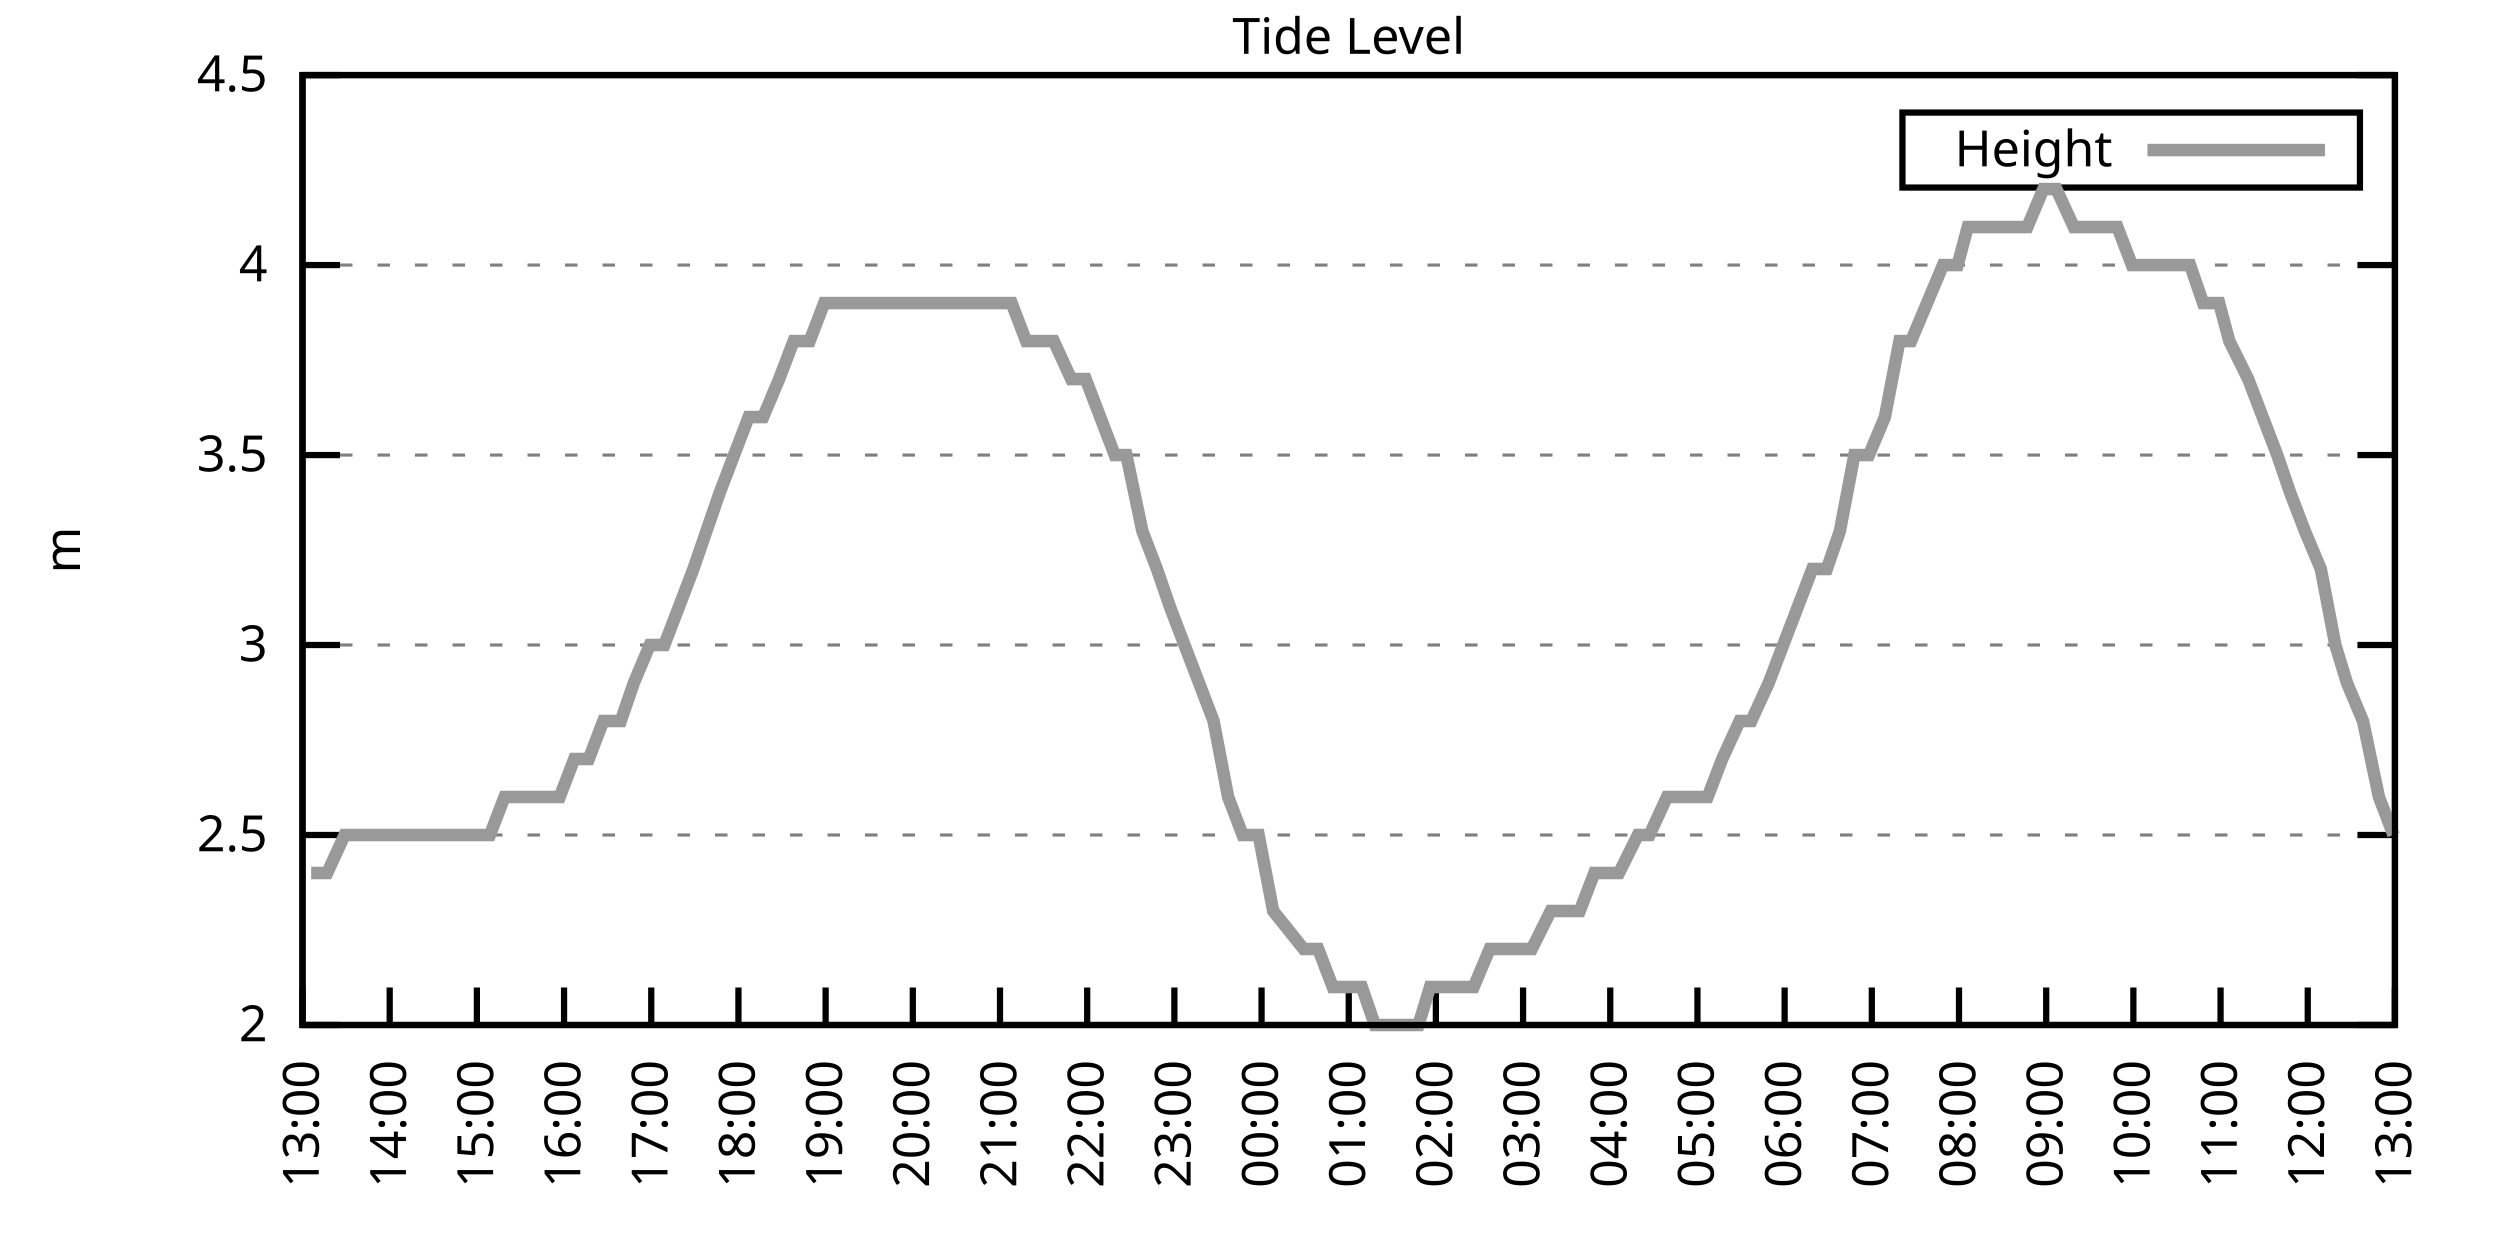
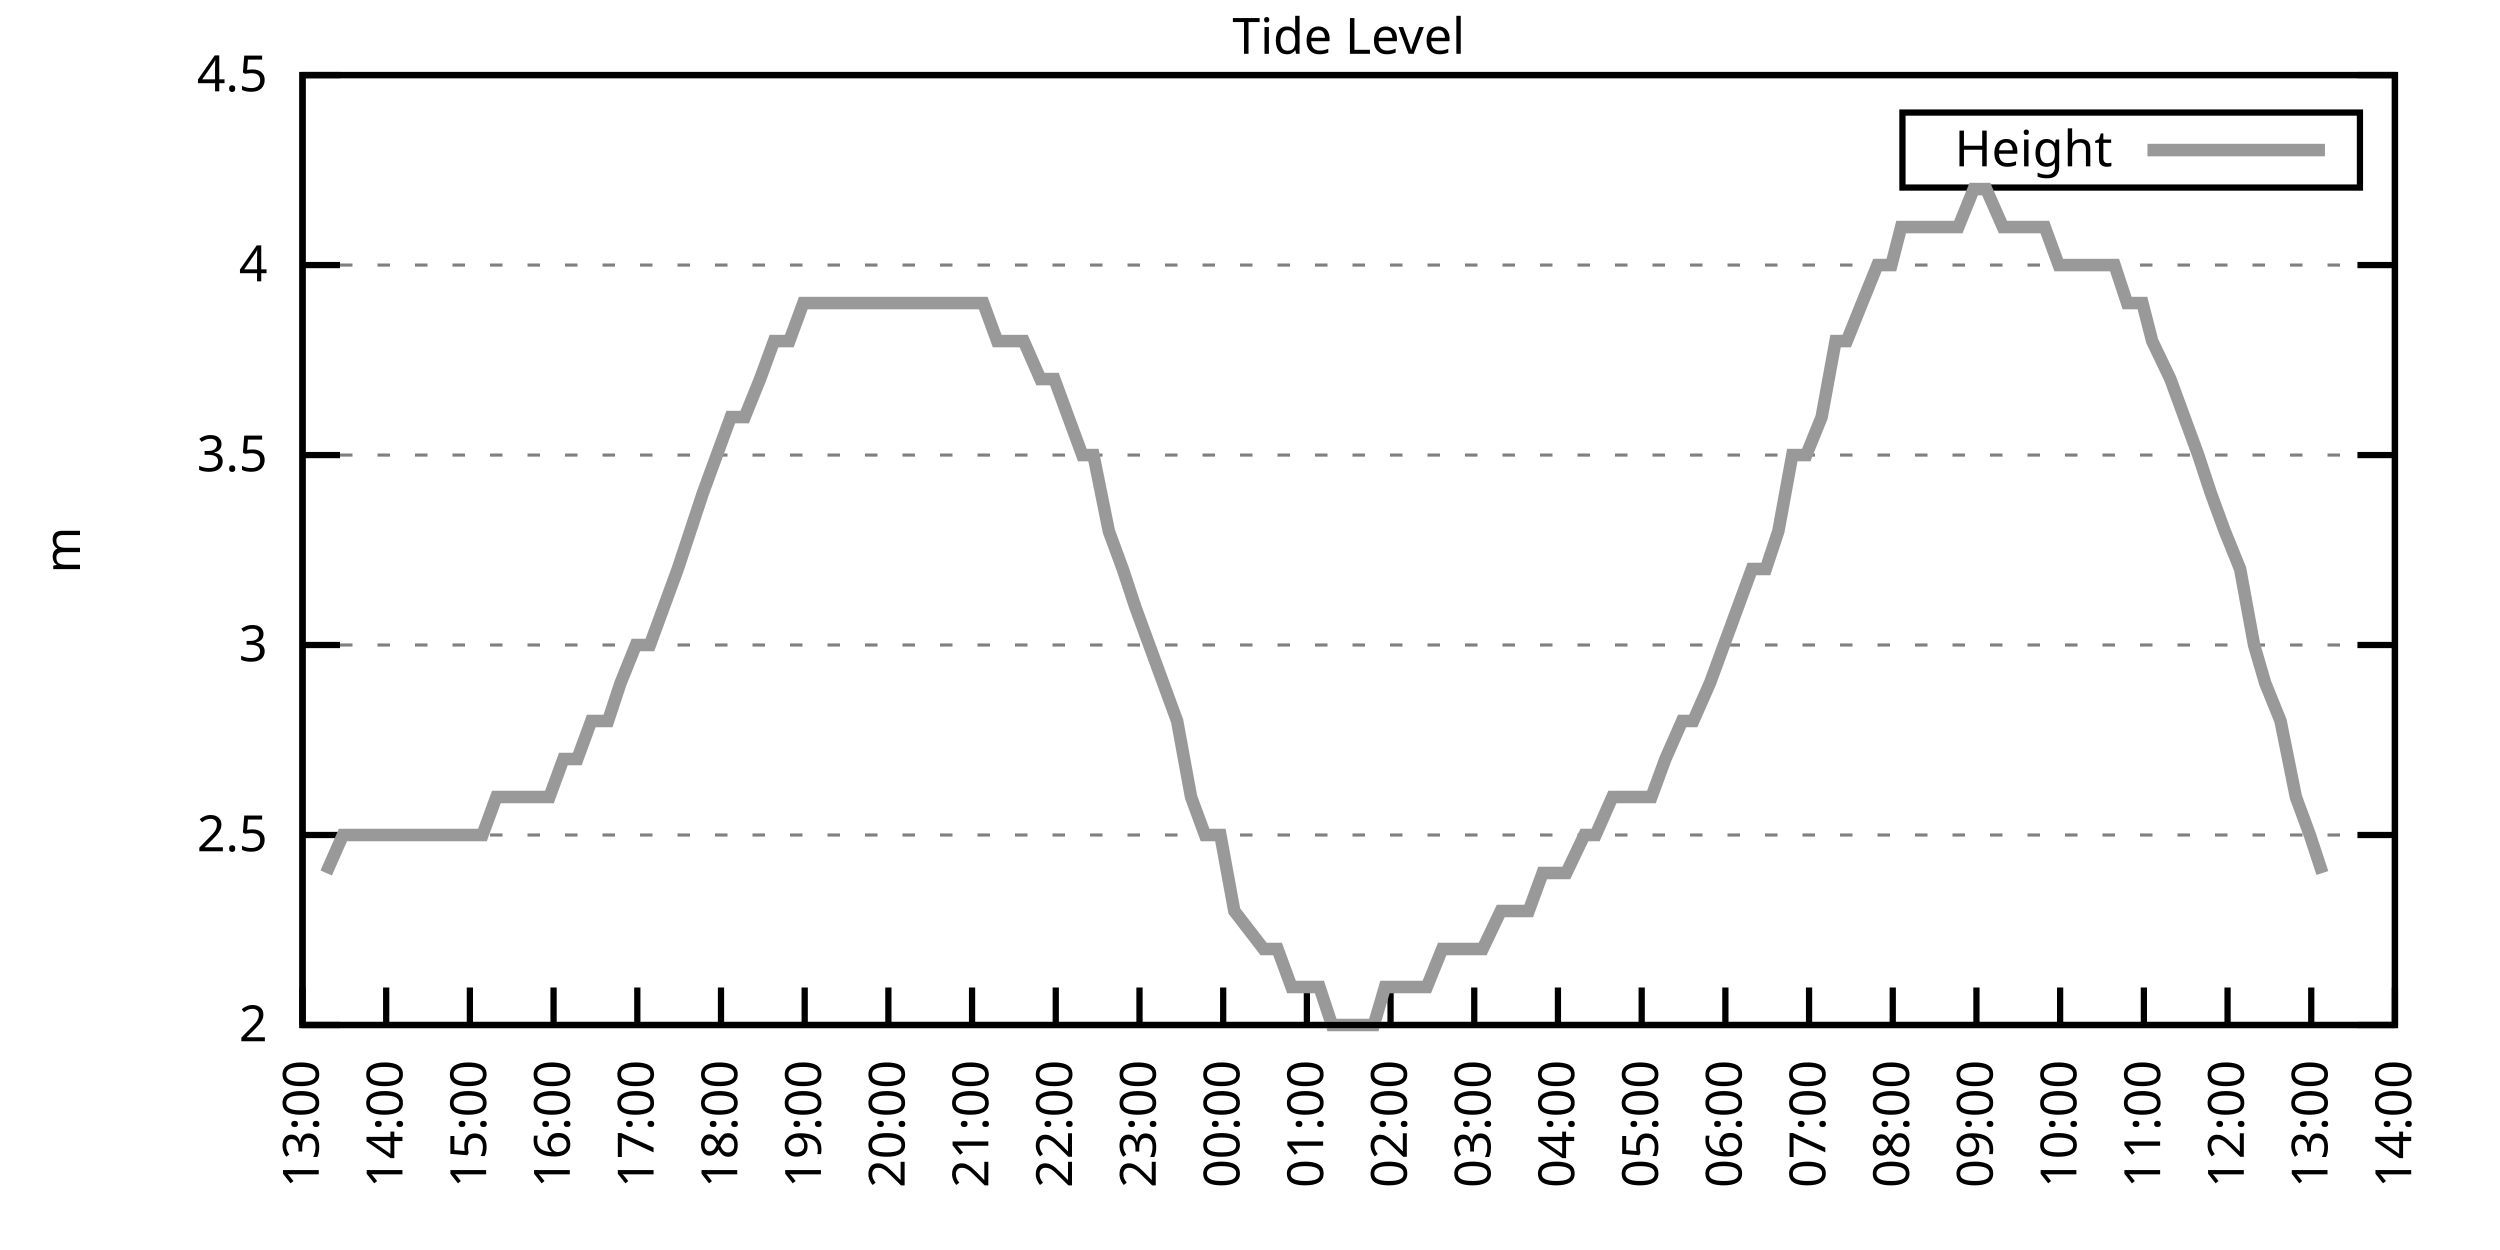
<svg xmlns="http://www.w3.org/2000/svg" xmlns:xlink="http://www.w3.org/1999/xlink" width="400" height="200" viewBox="0 0 400 200">
  <g id="gnuplot_canvas">
    <rect x="0" y="0" width="400" height="200" fill="none" />
    <defs>
      <circle id="gpDot" r="0.5" stroke-width="0.5" stroke="currentColor" />
      <path id="gpPt0" stroke-width="0.333" stroke="currentColor" d="M-1,0 h2 M0,-1 v2" />
      <path id="gpPt1" stroke-width="0.333" stroke="currentColor" d="M-1,-1 L1,1 M1,-1 L-1,1" />
      <path id="gpPt2" stroke-width="0.333" stroke="currentColor" d="M-1,0 L1,0 M0,-1 L0,1 M-1,-1 L1,1 M-1,1 L1,-1" />
      <rect id="gpPt3" stroke-width="0.333" stroke="currentColor" x="-1" y="-1" width="2" height="2" />
      <rect id="gpPt4" stroke-width="0.333" stroke="currentColor" fill="currentColor" x="-1" y="-1" width="2" height="2" />
      <circle id="gpPt5" stroke-width="0.333" stroke="currentColor" cx="0" cy="0" r="1" />
      <use xlink:href="#gpPt5" id="gpPt6" fill="currentColor" stroke="none" />
      <path id="gpPt7" stroke-width="0.333" stroke="currentColor" d="M0,-1.33 L-1.33,0.67 L1.33,0.67 z" />
      <use xlink:href="#gpPt7" id="gpPt8" fill="currentColor" stroke="none" />
      <use xlink:href="#gpPt7" id="gpPt9" stroke="currentColor" transform="rotate(180)" />
      <use xlink:href="#gpPt9" id="gpPt10" fill="currentColor" stroke="none" />
      <use xlink:href="#gpPt3" id="gpPt11" stroke="currentColor" transform="rotate(45)" />
      <use xlink:href="#gpPt11" id="gpPt12" fill="currentColor" stroke="none" />
      <path id="gpPt13" stroke-width="0.333" stroke="currentColor" d="M0,1.330 L1.265,0.411 L0.782,-1.067 L-0.782,-1.076 L-1.265,0.411 z" />
      <use xlink:href="#gpPt13" id="gpPt14" fill="currentColor" stroke="none" />
      <filter id="textbox" filterUnits="objectBoundingBox" x="0" y="0" height="1" width="1">
        <feFlood flood-color="white" flood-opacity="1" result="bgnd" />
        <feComposite in="SourceGraphic" in2="bgnd" operator="atop" />
      </filter>
      <filter id="greybox" filterUnits="objectBoundingBox" x="0" y="0" height="1" width="1">
        <feFlood flood-color="lightgrey" flood-opacity="1" result="grey" />
        <feComposite in="SourceGraphic" in2="grey" operator="atop" />
      </filter>
    </defs>
    <g fill="none" color="white" stroke="currentColor" stroke-width="1.00" stroke-linecap="butt" stroke-linejoin="miter">
</g>
    <g fill="none" color="black" stroke="currentColor" stroke-width="1.00" stroke-linecap="butt" stroke-linejoin="miter">
      <g stroke="none" shape-rendering="crispEdges">
        <polygon fill="rgb(255, 255, 255)" points="48.40,164.00 383.18,164.00 383.18,12.02 48.40,12.02 " />
      </g>
    </g>
    <g fill="none" color="black" stroke="currentColor" stroke-width="1.00" stroke-linecap="butt" stroke-linejoin="miter">
</g>
    <g fill="none" color="black" stroke="black" stroke-width="0.50" stroke-linecap="butt" stroke-linejoin="miter">
</g>
    <g fill="none" color="gray" stroke="currentColor" stroke-width="0.50" stroke-linecap="butt" stroke-linejoin="miter">
      <path stroke="gray" stroke-dasharray="2,4" class="gridline" d="M48.40,164.00 L383.19,164.00  " />
    </g>
    <g fill="none" color="gray" stroke="gray" stroke-width="1.00" stroke-linecap="butt" stroke-linejoin="miter">
</g>
    <g fill="none" color="black" stroke="currentColor" stroke-width="1.00" stroke-linecap="butt" stroke-linejoin="miter">
      <path stroke="black" d="M48.40,164.00 L54.40,164.00 M383.19,164.00 L377.19,164.00  " />
      <g transform="translate(42.80,166.60)" stroke="none" fill="black" font-family="Sans" font-size="8.00" text-anchor="end">
        <text>
          <tspan font-family="Sans"> 2</tspan>
        </text>
      </g>
    </g>
    <g fill="none" color="black" stroke="currentColor" stroke-width="1.00" stroke-linecap="butt" stroke-linejoin="miter">
</g>
    <g fill="none" color="black" stroke="black" stroke-width="0.50" stroke-linecap="butt" stroke-linejoin="miter">
</g>
    <g fill="none" color="gray" stroke="currentColor" stroke-width="0.50" stroke-linecap="butt" stroke-linejoin="miter">
      <path stroke="gray" stroke-dasharray="2,4" class="gridline" d="M48.40,133.60 L383.19,133.60  " />
    </g>
    <g fill="none" color="gray" stroke="gray" stroke-width="1.00" stroke-linecap="butt" stroke-linejoin="miter">
</g>
    <g fill="none" color="black" stroke="currentColor" stroke-width="1.00" stroke-linecap="butt" stroke-linejoin="miter">
      <path stroke="black" d="M48.40,133.60 L54.40,133.60 M383.19,133.60 L377.19,133.60  " />
      <g transform="translate(42.80,136.20)" stroke="none" fill="black" font-family="Sans" font-size="8.00" text-anchor="end">
        <text>
          <tspan font-family="Sans"> 2.5</tspan>
        </text>
      </g>
    </g>
    <g fill="none" color="black" stroke="currentColor" stroke-width="1.00" stroke-linecap="butt" stroke-linejoin="miter">
</g>
    <g fill="none" color="black" stroke="black" stroke-width="0.50" stroke-linecap="butt" stroke-linejoin="miter">
</g>
    <g fill="none" color="gray" stroke="currentColor" stroke-width="0.50" stroke-linecap="butt" stroke-linejoin="miter">
      <path stroke="gray" stroke-dasharray="2,4" class="gridline" d="M48.40,103.20 L383.19,103.20  " />
    </g>
    <g fill="none" color="gray" stroke="gray" stroke-width="1.00" stroke-linecap="butt" stroke-linejoin="miter">
</g>
    <g fill="none" color="black" stroke="currentColor" stroke-width="1.00" stroke-linecap="butt" stroke-linejoin="miter">
      <path stroke="black" d="M48.40,103.20 L54.40,103.20 M383.19,103.20 L377.19,103.20  " />
      <g transform="translate(42.80,105.80)" stroke="none" fill="black" font-family="Sans" font-size="8.00" text-anchor="end">
        <text>
          <tspan font-family="Sans"> 3</tspan>
        </text>
      </g>
    </g>
    <g fill="none" color="black" stroke="currentColor" stroke-width="1.00" stroke-linecap="butt" stroke-linejoin="miter">
</g>
    <g fill="none" color="black" stroke="black" stroke-width="0.50" stroke-linecap="butt" stroke-linejoin="miter">
</g>
    <g fill="none" color="gray" stroke="currentColor" stroke-width="0.50" stroke-linecap="butt" stroke-linejoin="miter">
      <path stroke="gray" stroke-dasharray="2,4" class="gridline" d="M48.40,72.81 L383.19,72.81  " />
    </g>
    <g fill="none" color="gray" stroke="gray" stroke-width="1.00" stroke-linecap="butt" stroke-linejoin="miter">
</g>
    <g fill="none" color="black" stroke="currentColor" stroke-width="1.00" stroke-linecap="butt" stroke-linejoin="miter">
      <path stroke="black" d="M48.40,72.81 L54.40,72.81 M383.19,72.81 L377.19,72.81  " />
      <g transform="translate(42.80,75.41)" stroke="none" fill="black" font-family="Sans" font-size="8.00" text-anchor="end">
        <text>
          <tspan font-family="Sans"> 3.5</tspan>
        </text>
      </g>
    </g>
    <g fill="none" color="black" stroke="currentColor" stroke-width="1.00" stroke-linecap="butt" stroke-linejoin="miter">
</g>
    <g fill="none" color="black" stroke="black" stroke-width="0.50" stroke-linecap="butt" stroke-linejoin="miter">
</g>
    <g fill="none" color="gray" stroke="currentColor" stroke-width="0.50" stroke-linecap="butt" stroke-linejoin="miter">
      <path stroke="gray" stroke-dasharray="2,4" class="gridline" d="M48.40,42.41 L383.19,42.41  " />
    </g>
    <g fill="none" color="gray" stroke="gray" stroke-width="1.00" stroke-linecap="butt" stroke-linejoin="miter">
</g>
    <g fill="none" color="black" stroke="currentColor" stroke-width="1.00" stroke-linecap="butt" stroke-linejoin="miter">
      <path stroke="black" d="M48.40,42.41 L54.40,42.41 M383.19,42.41 L377.19,42.41  " />
      <g transform="translate(42.80,45.01)" stroke="none" fill="black" font-family="Sans" font-size="8.00" text-anchor="end">
        <text>
          <tspan font-family="Sans"> 4</tspan>
        </text>
      </g>
    </g>
    <g fill="none" color="black" stroke="currentColor" stroke-width="1.00" stroke-linecap="butt" stroke-linejoin="miter">
</g>
    <g fill="none" color="black" stroke="black" stroke-width="0.50" stroke-linecap="butt" stroke-linejoin="miter">
</g>
    <g fill="none" color="gray" stroke="currentColor" stroke-width="0.50" stroke-linecap="butt" stroke-linejoin="miter">
      <path stroke="gray" stroke-dasharray="2,4" class="gridline" d="M48.40,12.01 L383.19,12.01  " />
    </g>
    <g fill="none" color="gray" stroke="gray" stroke-width="1.00" stroke-linecap="butt" stroke-linejoin="miter">
</g>
    <g fill="none" color="black" stroke="currentColor" stroke-width="1.00" stroke-linecap="butt" stroke-linejoin="miter">
      <path stroke="black" d="M48.40,12.01 L54.40,12.01 M383.19,12.01 L377.19,12.01  " />
      <g transform="translate(42.80,14.61)" stroke="none" fill="black" font-family="Sans" font-size="8.00" text-anchor="end">
        <text>
          <tspan font-family="Sans"> 4.5</tspan>
        </text>
      </g>
    </g>
    <g fill="none" color="black" stroke="currentColor" stroke-width="1.00" stroke-linecap="butt" stroke-linejoin="miter">
      <path stroke="black" d="M48.40,164.00 L48.40,158.00  " />
      <g transform="translate(51.00,169.60) rotate(270.00)" stroke="none" fill="black" font-family="Sans" font-size="8.00" text-anchor="end">
        <text>
          <tspan font-family="Sans">13:00</tspan>
        </text>
      </g>
    </g>
    <g fill="none" color="black" stroke="currentColor" stroke-width="1.00" stroke-linecap="butt" stroke-linejoin="miter">
-       <path stroke="black" d="M62.35,164.00 L62.35,158.00  " />
-       <g transform="translate(64.95,169.60) rotate(270.00)" stroke="none" fill="black" font-family="Sans" font-size="8.00" text-anchor="end">
+       <path stroke="black" d="M61.79,164.00 L61.79,158.00  " />
+       <g transform="translate(64.39,169.60) rotate(270.00)" stroke="none" fill="black" font-family="Sans" font-size="8.00" text-anchor="end">
        <text>
          <tspan font-family="Sans">14:00</tspan>
        </text>
      </g>
    </g>
    <g fill="none" color="black" stroke="currentColor" stroke-width="1.00" stroke-linecap="butt" stroke-linejoin="miter">
-       <path stroke="black" d="M76.30,164.00 L76.30,158.00  " />
-       <g transform="translate(78.90,169.60) rotate(270.00)" stroke="none" fill="black" font-family="Sans" font-size="8.00" text-anchor="end">
+       <path stroke="black" d="M75.18,164.00 L75.18,158.00  " />
+       <g transform="translate(77.78,169.60) rotate(270.00)" stroke="none" fill="black" font-family="Sans" font-size="8.00" text-anchor="end">
        <text>
          <tspan font-family="Sans">15:00</tspan>
        </text>
      </g>
    </g>
    <g fill="none" color="black" stroke="currentColor" stroke-width="1.00" stroke-linecap="butt" stroke-linejoin="miter">
-       <path stroke="black" d="M90.25,164.00 L90.25,158.00  " />
-       <g transform="translate(92.85,169.60) rotate(270.00)" stroke="none" fill="black" font-family="Sans" font-size="8.00" text-anchor="end">
+       <path stroke="black" d="M88.57,164.00 L88.57,158.00  " />
+       <g transform="translate(91.17,169.60) rotate(270.00)" stroke="none" fill="black" font-family="Sans" font-size="8.00" text-anchor="end">
        <text>
          <tspan font-family="Sans">16:00</tspan>
        </text>
      </g>
    </g>
    <g fill="none" color="black" stroke="currentColor" stroke-width="1.00" stroke-linecap="butt" stroke-linejoin="miter">
-       <path stroke="black" d="M104.20,164.00 L104.20,158.00  " />
-       <g transform="translate(106.80,169.60) rotate(270.00)" stroke="none" fill="black" font-family="Sans" font-size="8.00" text-anchor="end">
+       <path stroke="black" d="M101.97,164.00 L101.97,158.00  " />
+       <g transform="translate(104.57,169.60) rotate(270.00)" stroke="none" fill="black" font-family="Sans" font-size="8.00" text-anchor="end">
        <text>
          <tspan font-family="Sans">17:00</tspan>
        </text>
      </g>
    </g>
    <g fill="none" color="black" stroke="currentColor" stroke-width="1.00" stroke-linecap="butt" stroke-linejoin="miter">
-       <path stroke="black" d="M118.15,164.00 L118.15,158.00  " />
-       <g transform="translate(120.75,169.60) rotate(270.00)" stroke="none" fill="black" font-family="Sans" font-size="8.00" text-anchor="end">
+       <path stroke="black" d="M115.36,164.00 L115.36,158.00  " />
+       <g transform="translate(117.96,169.60) rotate(270.00)" stroke="none" fill="black" font-family="Sans" font-size="8.00" text-anchor="end">
        <text>
          <tspan font-family="Sans">18:00</tspan>
        </text>
      </g>
    </g>
    <g fill="none" color="black" stroke="currentColor" stroke-width="1.00" stroke-linecap="butt" stroke-linejoin="miter">
-       <path stroke="black" d="M132.10,164.00 L132.10,158.00  " />
-       <g transform="translate(134.70,169.60) rotate(270.00)" stroke="none" fill="black" font-family="Sans" font-size="8.00" text-anchor="end">
+       <path stroke="black" d="M128.75,164.00 L128.75,158.00  " />
+       <g transform="translate(131.35,169.60) rotate(270.00)" stroke="none" fill="black" font-family="Sans" font-size="8.00" text-anchor="end">
        <text>
          <tspan font-family="Sans">19:00</tspan>
        </text>
      </g>
    </g>
    <g fill="none" color="black" stroke="currentColor" stroke-width="1.00" stroke-linecap="butt" stroke-linejoin="miter">
-       <path stroke="black" d="M146.05,164.00 L146.05,158.00  " />
-       <g transform="translate(148.65,169.60) rotate(270.00)" stroke="none" fill="black" font-family="Sans" font-size="8.00" text-anchor="end">
+       <path stroke="black" d="M142.14,164.00 L142.14,158.00  " />
+       <g transform="translate(144.74,169.60) rotate(270.00)" stroke="none" fill="black" font-family="Sans" font-size="8.00" text-anchor="end">
        <text>
          <tspan font-family="Sans">20:00</tspan>
        </text>
      </g>
    </g>
    <g fill="none" color="black" stroke="currentColor" stroke-width="1.00" stroke-linecap="butt" stroke-linejoin="miter">
-       <path stroke="black" d="M160.00,164.00 L160.00,158.00  " />
-       <g transform="translate(162.60,169.60) rotate(270.00)" stroke="none" fill="black" font-family="Sans" font-size="8.00" text-anchor="end">
+       <path stroke="black" d="M155.53,164.00 L155.53,158.00  " />
+       <g transform="translate(158.13,169.60) rotate(270.00)" stroke="none" fill="black" font-family="Sans" font-size="8.00" text-anchor="end">
        <text>
          <tspan font-family="Sans">21:00</tspan>
        </text>
      </g>
    </g>
    <g fill="none" color="black" stroke="currentColor" stroke-width="1.00" stroke-linecap="butt" stroke-linejoin="miter">
-       <path stroke="black" d="M173.95,164.00 L173.95,158.00  " />
-       <g transform="translate(176.55,169.60) rotate(270.00)" stroke="none" fill="black" font-family="Sans" font-size="8.00" text-anchor="end">
+       <path stroke="black" d="M168.92,164.00 L168.92,158.00  " />
+       <g transform="translate(171.52,169.60) rotate(270.00)" stroke="none" fill="black" font-family="Sans" font-size="8.00" text-anchor="end">
        <text>
          <tspan font-family="Sans">22:00</tspan>
        </text>
      </g>
    </g>
    <g fill="none" color="black" stroke="currentColor" stroke-width="1.00" stroke-linecap="butt" stroke-linejoin="miter">
-       <path stroke="black" d="M187.90,164.00 L187.90,158.00  " />
-       <g transform="translate(190.50,169.60) rotate(270.00)" stroke="none" fill="black" font-family="Sans" font-size="8.00" text-anchor="end">
+       <path stroke="black" d="M182.32,164.00 L182.32,158.00  " />
+       <g transform="translate(184.92,169.60) rotate(270.00)" stroke="none" fill="black" font-family="Sans" font-size="8.00" text-anchor="end">
        <text>
          <tspan font-family="Sans">23:00</tspan>
        </text>
      </g>
    </g>
    <g fill="none" color="black" stroke="currentColor" stroke-width="1.00" stroke-linecap="butt" stroke-linejoin="miter">
-       <path stroke="black" d="M201.85,164.00 L201.85,158.00  " />
-       <g transform="translate(204.45,169.60) rotate(270.00)" stroke="none" fill="black" font-family="Sans" font-size="8.00" text-anchor="end">
+       <path stroke="black" d="M195.71,164.00 L195.71,158.00  " />
+       <g transform="translate(198.31,169.60) rotate(270.00)" stroke="none" fill="black" font-family="Sans" font-size="8.00" text-anchor="end">
        <text>
          <tspan font-family="Sans">00:00</tspan>
        </text>
      </g>
    </g>
    <g fill="none" color="black" stroke="currentColor" stroke-width="1.00" stroke-linecap="butt" stroke-linejoin="miter">
-       <path stroke="black" d="M215.80,164.00 L215.80,158.00  " />
-       <g transform="translate(218.40,169.60) rotate(270.00)" stroke="none" fill="black" font-family="Sans" font-size="8.00" text-anchor="end">
+       <path stroke="black" d="M209.10,164.00 L209.10,158.00  " />
+       <g transform="translate(211.70,169.60) rotate(270.00)" stroke="none" fill="black" font-family="Sans" font-size="8.00" text-anchor="end">
        <text>
          <tspan font-family="Sans">01:00</tspan>
        </text>
      </g>
    </g>
    <g fill="none" color="black" stroke="currentColor" stroke-width="1.00" stroke-linecap="butt" stroke-linejoin="miter">
-       <path stroke="black" d="M229.74,164.00 L229.74,158.00  " />
-       <g transform="translate(232.34,169.60) rotate(270.00)" stroke="none" fill="black" font-family="Sans" font-size="8.00" text-anchor="end">
+       <path stroke="black" d="M222.49,164.00 L222.49,158.00  " />
+       <g transform="translate(225.09,169.60) rotate(270.00)" stroke="none" fill="black" font-family="Sans" font-size="8.00" text-anchor="end">
        <text>
          <tspan font-family="Sans">02:00</tspan>
        </text>
      </g>
    </g>
    <g fill="none" color="black" stroke="currentColor" stroke-width="1.00" stroke-linecap="butt" stroke-linejoin="miter">
-       <path stroke="black" d="M243.69,164.00 L243.69,158.00  " />
-       <g transform="translate(246.29,169.60) rotate(270.00)" stroke="none" fill="black" font-family="Sans" font-size="8.00" text-anchor="end">
+       <path stroke="black" d="M235.88,164.00 L235.88,158.00  " />
+       <g transform="translate(238.48,169.60) rotate(270.00)" stroke="none" fill="black" font-family="Sans" font-size="8.00" text-anchor="end">
        <text>
          <tspan font-family="Sans">03:00</tspan>
        </text>
      </g>
    </g>
    <g fill="none" color="black" stroke="currentColor" stroke-width="1.00" stroke-linecap="butt" stroke-linejoin="miter">
-       <path stroke="black" d="M257.64,164.00 L257.64,158.00  " />
-       <g transform="translate(260.24,169.60) rotate(270.00)" stroke="none" fill="black" font-family="Sans" font-size="8.00" text-anchor="end">
+       <path stroke="black" d="M249.27,164.00 L249.27,158.00  " />
+       <g transform="translate(251.87,169.60) rotate(270.00)" stroke="none" fill="black" font-family="Sans" font-size="8.00" text-anchor="end">
        <text>
          <tspan font-family="Sans">04:00</tspan>
        </text>
      </g>
    </g>
    <g fill="none" color="black" stroke="currentColor" stroke-width="1.00" stroke-linecap="butt" stroke-linejoin="miter">
-       <path stroke="black" d="M271.59,164.00 L271.59,158.00  " />
-       <g transform="translate(274.19,169.60) rotate(270.00)" stroke="none" fill="black" font-family="Sans" font-size="8.00" text-anchor="end">
+       <path stroke="black" d="M262.67,164.00 L262.67,158.00  " />
+       <g transform="translate(265.27,169.60) rotate(270.00)" stroke="none" fill="black" font-family="Sans" font-size="8.00" text-anchor="end">
        <text>
          <tspan font-family="Sans">05:00</tspan>
        </text>
      </g>
    </g>
    <g fill="none" color="black" stroke="currentColor" stroke-width="1.00" stroke-linecap="butt" stroke-linejoin="miter">
-       <path stroke="black" d="M285.54,164.00 L285.54,158.00  " />
-       <g transform="translate(288.14,169.60) rotate(270.00)" stroke="none" fill="black" font-family="Sans" font-size="8.00" text-anchor="end">
+       <path stroke="black" d="M276.06,164.00 L276.06,158.00  " />
+       <g transform="translate(278.66,169.60) rotate(270.00)" stroke="none" fill="black" font-family="Sans" font-size="8.00" text-anchor="end">
        <text>
          <tspan font-family="Sans">06:00</tspan>
        </text>
      </g>
    </g>
    <g fill="none" color="black" stroke="currentColor" stroke-width="1.00" stroke-linecap="butt" stroke-linejoin="miter">
-       <path stroke="black" d="M299.49,164.00 L299.49,158.00  " />
-       <g transform="translate(302.09,169.60) rotate(270.00)" stroke="none" fill="black" font-family="Sans" font-size="8.00" text-anchor="end">
+       <path stroke="black" d="M289.45,164.00 L289.45,158.00  " />
+       <g transform="translate(292.05,169.60) rotate(270.00)" stroke="none" fill="black" font-family="Sans" font-size="8.00" text-anchor="end">
        <text>
          <tspan font-family="Sans">07:00</tspan>
        </text>
      </g>
    </g>
    <g fill="none" color="black" stroke="currentColor" stroke-width="1.00" stroke-linecap="butt" stroke-linejoin="miter">
-       <path stroke="black" d="M313.44,164.00 L313.44,158.00  " />
-       <g transform="translate(316.04,169.60) rotate(270.00)" stroke="none" fill="black" font-family="Sans" font-size="8.00" text-anchor="end">
+       <path stroke="black" d="M302.84,164.00 L302.84,158.00  " />
+       <g transform="translate(305.44,169.60) rotate(270.00)" stroke="none" fill="black" font-family="Sans" font-size="8.00" text-anchor="end">
        <text>
          <tspan font-family="Sans">08:00</tspan>
        </text>
      </g>
    </g>
    <g fill="none" color="black" stroke="currentColor" stroke-width="1.00" stroke-linecap="butt" stroke-linejoin="miter">
-       <path stroke="black" d="M327.39,164.00 L327.39,158.00  " />
-       <g transform="translate(329.99,169.60) rotate(270.00)" stroke="none" fill="black" font-family="Sans" font-size="8.00" text-anchor="end">
+       <path stroke="black" d="M316.23,164.00 L316.23,158.00  " />
+       <g transform="translate(318.83,169.60) rotate(270.00)" stroke="none" fill="black" font-family="Sans" font-size="8.00" text-anchor="end">
        <text>
          <tspan font-family="Sans">09:00</tspan>
        </text>
      </g>
    </g>
    <g fill="none" color="black" stroke="currentColor" stroke-width="1.00" stroke-linecap="butt" stroke-linejoin="miter">
-       <path stroke="black" d="M341.34,164.00 L341.34,158.00  " />
-       <g transform="translate(343.94,169.60) rotate(270.00)" stroke="none" fill="black" font-family="Sans" font-size="8.00" text-anchor="end">
+       <path stroke="black" d="M329.62,164.00 L329.62,158.00  " />
+       <g transform="translate(332.22,169.60) rotate(270.00)" stroke="none" fill="black" font-family="Sans" font-size="8.00" text-anchor="end">
        <text>
          <tspan font-family="Sans">10:00</tspan>
        </text>
      </g>
    </g>
    <g fill="none" color="black" stroke="currentColor" stroke-width="1.00" stroke-linecap="butt" stroke-linejoin="miter">
-       <path stroke="black" d="M355.29,164.00 L355.29,158.00  " />
-       <g transform="translate(357.89,169.60) rotate(270.00)" stroke="none" fill="black" font-family="Sans" font-size="8.00" text-anchor="end">
+       <path stroke="black" d="M343.02,164.00 L343.02,158.00  " />
+       <g transform="translate(345.62,169.60) rotate(270.00)" stroke="none" fill="black" font-family="Sans" font-size="8.00" text-anchor="end">
        <text>
          <tspan font-family="Sans">11:00</tspan>
        </text>
      </g>
    </g>
    <g fill="none" color="black" stroke="currentColor" stroke-width="1.00" stroke-linecap="butt" stroke-linejoin="miter">
-       <path stroke="black" d="M369.24,164.00 L369.24,158.00  " />
-       <g transform="translate(371.84,169.60) rotate(270.00)" stroke="none" fill="black" font-family="Sans" font-size="8.00" text-anchor="end">
+       <path stroke="black" d="M356.41,164.00 L356.41,158.00  " />
+       <g transform="translate(359.01,169.60) rotate(270.00)" stroke="none" fill="black" font-family="Sans" font-size="8.00" text-anchor="end">
        <text>
          <tspan font-family="Sans">12:00</tspan>
+         </text>
+       </g>
+     </g>
+     <g fill="none" color="black" stroke="currentColor" stroke-width="1.00" stroke-linecap="butt" stroke-linejoin="miter">
+       <path stroke="black" d="M369.80,164.00 L369.80,158.00  " />
+       <g transform="translate(372.40,169.60) rotate(270.00)" stroke="none" fill="black" font-family="Sans" font-size="8.00" text-anchor="end">
+         <text>
+           <tspan font-family="Sans">13:00</tspan>
        </text>
      </g>
    </g>
    <g fill="none" color="black" stroke="currentColor" stroke-width="1.00" stroke-linecap="butt" stroke-linejoin="miter">
      <path stroke="black" d="M383.19,164.00 L383.19,158.00  " />
      <g transform="translate(385.79,169.60) rotate(270.00)" stroke="none" fill="black" font-family="Sans" font-size="8.00" text-anchor="end">
        <text>
-           <tspan font-family="Sans">13:00</tspan>
+           <tspan font-family="Sans">14:00</tspan>
        </text>
      </g>
    </g>
    <g fill="none" color="black" stroke="currentColor" stroke-width="1.00" stroke-linecap="butt" stroke-linejoin="miter">
</g>
    <g fill="none" color="black" stroke="currentColor" stroke-width="1.00" stroke-linecap="butt" stroke-linejoin="miter">
      <path stroke="black" d="M48.40,12.01 L48.40,164.00 L383.19,164.00 L383.19,12.01 L48.40,12.01 Z  " />
    </g>
    <g fill="none" color="black" stroke="currentColor" stroke-width="1.00" stroke-linecap="butt" stroke-linejoin="miter">
</g>
    <g fill="none" color="black" stroke="currentColor" stroke-width="1.00" stroke-linecap="butt" stroke-linejoin="miter">
      <path stroke="black" d="M304.39,30.01 L304.39,18.01 L377.59,18.01 L377.59,30.01 L304.39,30.01 Z  " />
    </g>
    <g id="Tide_level_plot_1">
      <g fill="none" color="white" stroke="black" stroke-width="2.00" stroke-linecap="butt" stroke-linejoin="miter">
</g>
      <g fill="none" color="black" stroke="currentColor" stroke-width="2.00" stroke-linecap="butt" stroke-linejoin="miter">
        <g transform="translate(337.99,26.61)" stroke="none" fill="black" font-family="Sans" font-size="8.00" text-anchor="end">
          <text>
            <tspan font-family="Sans">Height</tspan>
          </text>
        </g>
      </g>
      <g fill="none" color="black" stroke="currentColor" stroke-width="2.00" stroke-linecap="butt" stroke-linejoin="miter">
-         <path stroke="rgb(153, 153, 153)" d="M343.59,24.01 L371.99,24.01 M49.79,139.68 L52.35,139.68 L55.14,133.60 L57.23,133.60 L59.56,133.60 L61.88,133.60   L64.21,133.60 L66.77,133.60 L69.09,133.60 L71.18,133.60 L73.28,133.60 L76.07,133.60 L78.39,133.60 L80.72,127.52   L82.81,127.52 L84.90,127.52 L87.23,127.52 L89.55,127.52 L91.88,121.44 L94.20,121.44 L96.53,115.36 L99.32,115.36   L101.41,109.28 L103.97,103.20 L106.29,103.20 L108.62,97.12 L110.94,91.04 L113.03,84.97 L115.13,78.89 L117.45,72.81   L119.78,66.73 L122.10,66.73 L124.66,60.65 L126.98,54.57 L129.54,54.57 L131.87,48.49 L134.19,48.49 L136.05,48.49   L138.37,48.49 L141.16,48.49 L143.49,48.49 L145.81,48.49 L148.14,48.49 L150.23,48.49 L152.56,48.49 L154.65,48.49   L156.97,48.49 L159.76,48.49 L161.86,48.49 L164.18,54.57 L166.27,54.57 L168.60,54.57 L171.39,60.65 L173.71,60.65   L176.04,66.73 L178.36,72.81 L180.22,72.81 L182.78,84.97 L185.11,91.04 L187.20,97.12 L189.52,103.20 L191.85,109.28   L194.17,115.36 L196.50,127.52 L198.82,133.60 L201.38,133.60 L203.71,145.76 L208.59,151.84 L210.91,151.84 L213.24,157.92   L215.56,157.92 L217.89,157.92 L219.98,164.00 L222.07,164.00 L224.40,164.00 L226.95,164.00 L228.81,157.92 L230.91,157.92   L233.93,157.92 L235.79,157.92 L238.35,151.84 L241.14,151.84 L243.00,151.84 L245.09,151.84 L248.11,145.76 L249.97,145.76   L252.76,145.76 L255.09,139.68 L257.18,139.68 L259.04,139.68 L262.06,133.60 L263.92,133.60 L266.71,127.52 L268.80,127.52   L270.66,127.52 L273.22,127.52 L275.55,121.44 L278.34,115.36 L280.20,115.36 L282.99,109.28 L285.31,103.20 L287.64,97.12   L289.96,91.04 L292.29,91.04 L294.38,84.97 L296.70,72.81 L299.03,72.81 L301.58,66.73 L303.91,54.57 L305.77,54.57   L308.33,48.49 L310.88,42.41 L313.21,42.41 L314.84,36.33 L317.86,36.33 L320.18,36.33 L321.81,36.33 L324.37,36.33   L326.93,30.25 L329.02,30.25 L331.81,36.33 L334.13,36.33 L336.46,36.33 L338.78,36.33 L341.11,42.41 L342.74,42.41   L345.29,42.41 L347.62,42.41 L350.41,42.41 L352.50,48.49 L355.06,48.49 L356.69,54.57 L359.71,60.65 L362.03,66.73   L364.36,72.81 L366.45,78.89 L368.78,84.97 L371.33,91.04 L373.66,103.20 L375.52,109.28 L378.08,115.36 L380.63,127.52   L382.96,133.60  " />
+         <path stroke="rgb(153, 153, 153)" d="M343.59,24.01 L371.99,24.01 M52.19,139.68 L54.87,133.60 L56.88,133.60 L59.11,133.60 L61.35,133.60 L63.58,133.60   L66.03,133.60 L68.26,133.60 L70.27,133.60 L72.28,133.60 L74.96,133.60 L77.19,133.60 L79.42,127.52 L81.43,127.52   L83.44,127.52 L85.67,127.52 L87.91,127.52 L90.14,121.44 L92.37,121.44 L94.60,115.36 L97.28,115.36 L99.29,109.28   L101.74,103.20 L103.98,103.20 L106.21,97.12 L108.44,91.04 L110.45,84.97 L112.46,78.89 L114.69,72.81 L116.92,66.73   L119.15,66.73 L121.61,60.65 L123.84,54.57 L126.29,54.57 L128.53,48.49 L130.76,48.49 L132.54,48.49 L134.78,48.49   L137.45,48.49 L139.69,48.49 L141.92,48.49 L144.15,48.49 L146.16,48.49 L148.39,48.49 L150.40,48.49 L152.63,48.49   L155.31,48.49 L157.32,48.49 L159.55,54.57 L161.56,54.57 L163.79,54.57 L166.47,60.65 L168.70,60.65 L170.93,66.73   L173.17,72.81 L174.95,72.81 L177.41,84.97 L179.64,91.04 L181.65,97.12 L183.88,103.20 L186.11,109.28 L188.34,115.36   L190.57,127.52 L192.81,133.60 L195.26,133.60 L197.49,145.76 L202.18,151.84 L204.41,151.84 L206.64,157.92 L208.88,157.92   L211.11,157.92 L213.12,164.00 L215.13,164.00 L217.36,164.00 L219.81,164.00 L221.60,157.92 L223.61,157.92 L226.51,157.92   L228.29,157.92 L230.75,151.84 L233.43,151.84 L235.21,151.84 L237.22,151.84 L240.12,145.76 L241.91,145.76 L244.59,145.76   L246.82,139.68 L248.83,139.68 L250.61,139.68 L253.51,133.60 L255.30,133.60 L257.98,127.52 L259.99,127.52 L261.77,127.52   L264.23,127.52 L266.46,121.44 L269.14,115.36 L270.92,115.36 L273.60,109.28 L275.83,103.20 L278.07,97.12 L280.30,91.04   L282.53,91.04 L284.54,84.97 L286.77,72.81 L289.00,72.81 L291.46,66.73 L293.69,54.57 L295.48,54.57 L297.93,48.49   L300.39,42.41 L302.62,42.41 L304.18,36.33 L307.08,36.33 L309.31,36.33 L310.88,36.33 L313.33,36.33 L315.79,30.25   L317.79,30.25 L320.47,36.33 L322.70,36.33 L324.94,36.33 L327.17,36.33 L329.40,42.41 L330.96,42.41 L333.42,42.41   L335.65,42.41 L338.33,42.41 L340.34,48.49 L342.79,48.49 L344.35,54.57 L347.26,60.65 L349.49,66.73 L351.72,72.81   L353.73,78.89 L355.96,84.97 L358.42,91.04 L360.65,103.20 L362.43,109.28 L364.89,115.36 L367.34,127.52 L369.58,133.60   L371.58,139.68  " />
      </g>
    </g>
    <g fill="none" color="black" stroke="currentColor" stroke-width="2.00" stroke-linecap="butt" stroke-linejoin="miter">
</g>
    <g fill="none" color="black" stroke="black" stroke-width="1.00" stroke-linecap="butt" stroke-linejoin="miter">
</g>
    <g fill="none" color="black" stroke="currentColor" stroke-width="1.00" stroke-linecap="butt" stroke-linejoin="miter">
      <path stroke="black" d="M48.40,12.01 L48.40,164.00 L383.19,164.00 L383.19,12.01 L48.40,12.01 Z  " />
      <g transform="translate(12.80,88.01) rotate(270.00)" stroke="none" fill="black" font-family="Sans" font-size="8.00" text-anchor="middle">
        <text>
          <tspan font-family="Sans">m</tspan>
        </text>
      </g>
    </g>
    <g fill="none" color="black" stroke="currentColor" stroke-width="1.00" stroke-linecap="butt" stroke-linejoin="miter">
</g>
    <g fill="none" color="black" stroke="currentColor" stroke-width="1.00" stroke-linecap="butt" stroke-linejoin="miter">
      <g transform="translate(215.79,8.61)" stroke="none" fill="black" font-family="Sans" font-size="8.00" text-anchor="middle">
        <text>
          <tspan font-family="Sans">Tide Level</tspan>
        </text>
      </g>
    </g>
    <g fill="none" color="black" stroke="currentColor" stroke-width="1.00" stroke-linecap="butt" stroke-linejoin="miter">
</g>
  </g>
</svg>
